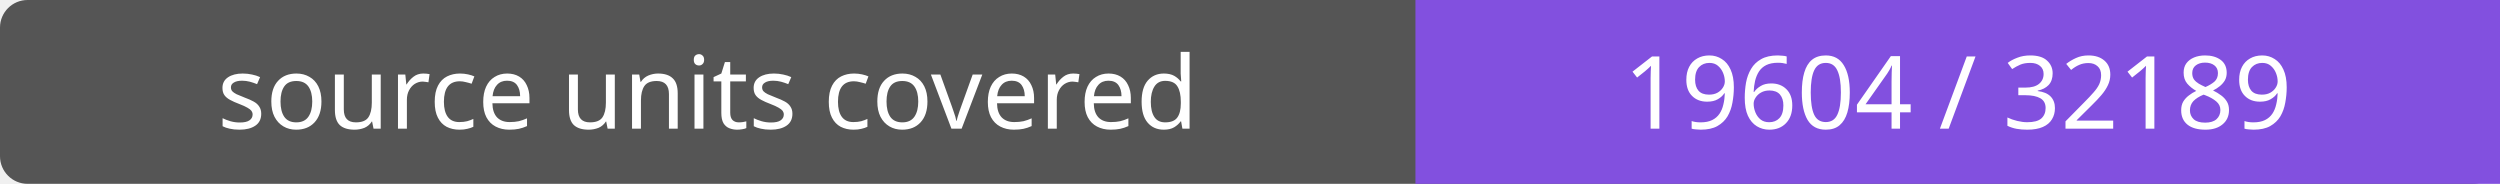
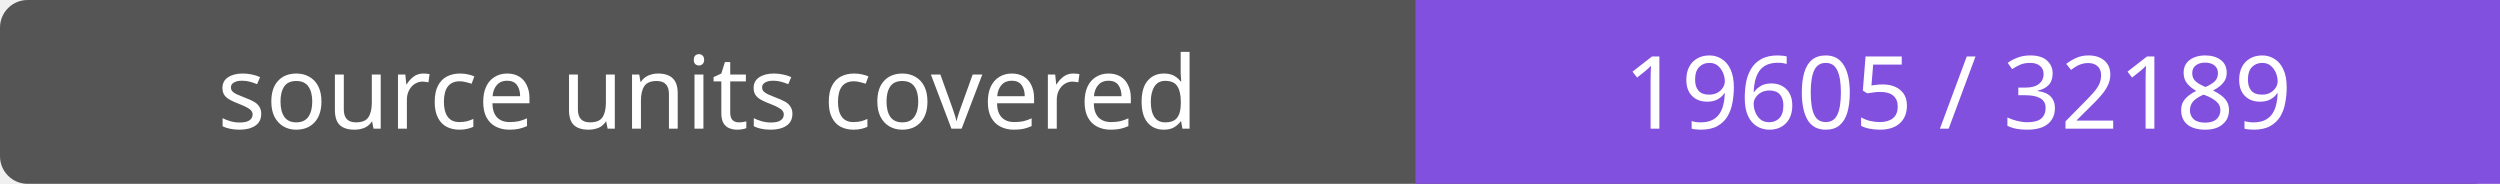
- <svg xmlns="http://www.w3.org/2000/svg" width="272" height="20" role="img" aria-label="source units covered: 19604 / 32189">
+ <svg xmlns="http://www.w3.org/2000/svg" width="272" height="20" role="img" aria-label="source units covered: 19605 / 32189">
  <rect width="272" height="20" rx="3" fill="#555" />
  <path fill="#8250df" d="M154 0h118v20H154z" />
  <g fill="#fff" text-anchor="middle" font-family="Verdana,sans-serif" font-size="11">
    <text x="77.0" y="14">source units covered</text>
-     <text x="213.0" y="14">19604 / 32189</text>
+     <text x="213.0" y="14">19605 / 32189</text>
  </g>
</svg>
